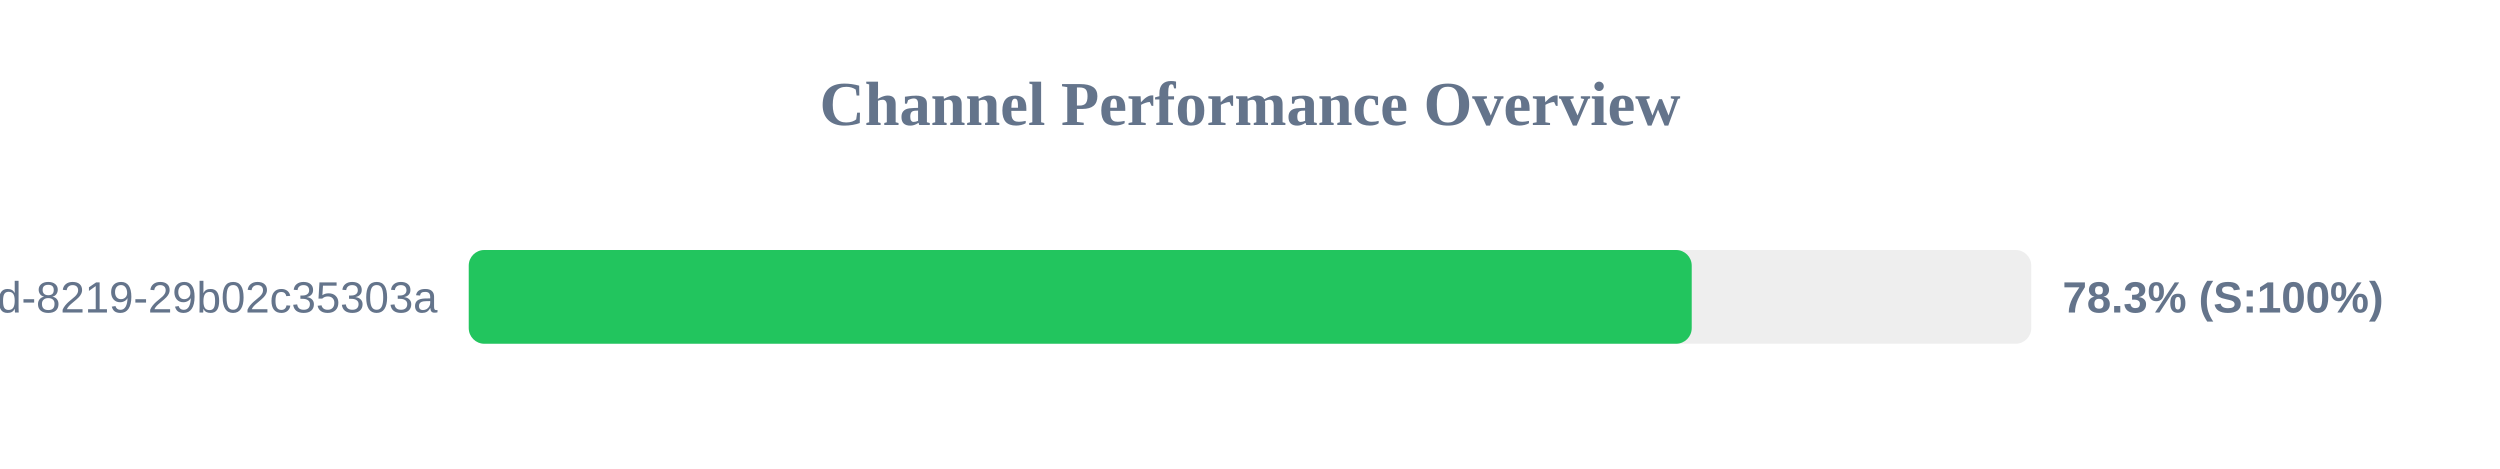
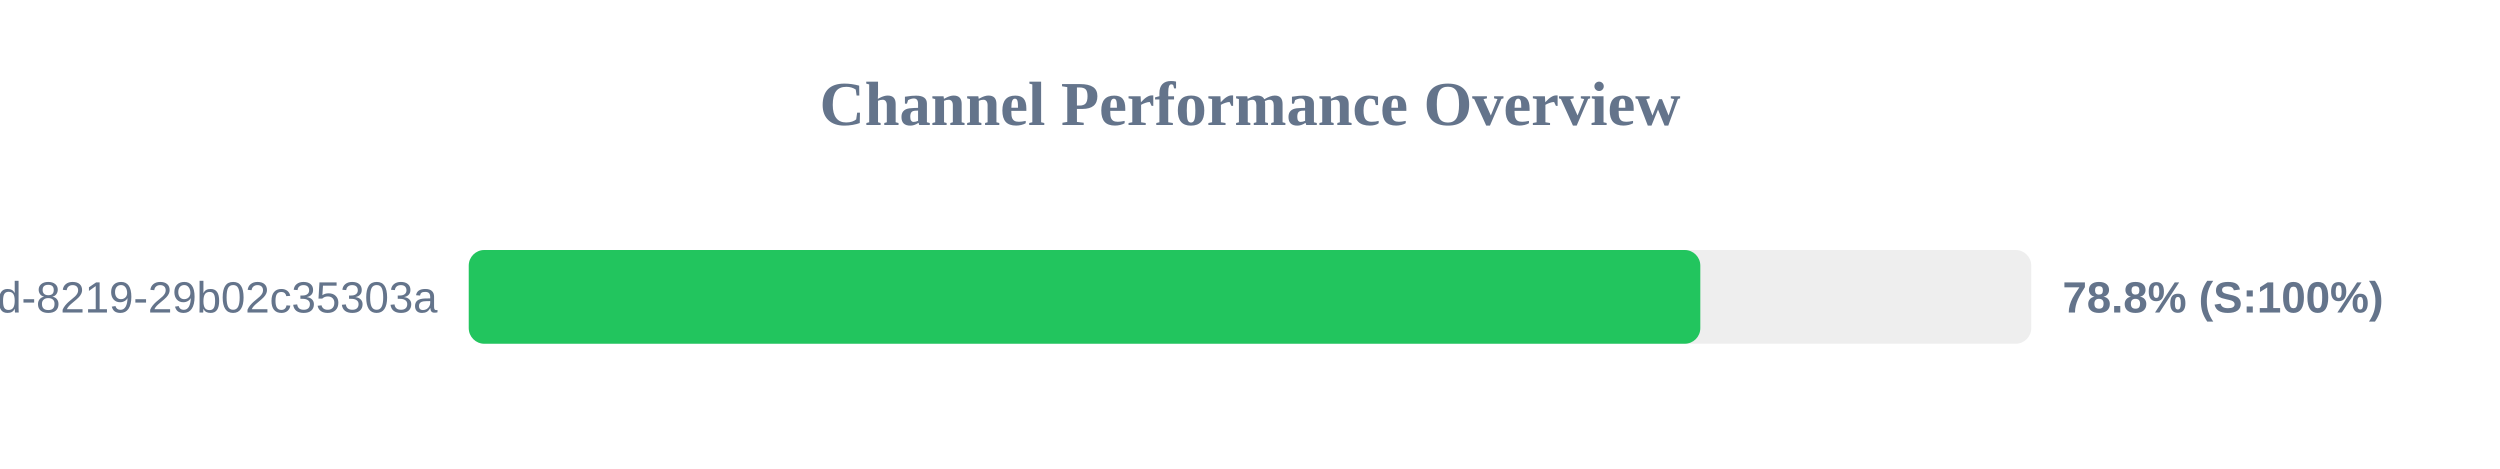
<svg xmlns="http://www.w3.org/2000/svg" width="800" height="150" version="1.1">
  <style>
        .row { font: 14px Arial; fill: #64748b; }
        .score { font: bold 14px Arial; fill: #64748b; }
    </style>
  <text x="400" y="40" text-anchor="middle" font-size="20px" font-weight="bold" fill="#64748b">Channel Performance Overview</text>
  <rect x="150" y="80" width="500" height="30" fill="#eee" rx="5" />
-   <rect x="150" y="80" width="391.35" height="30" fill="#22c55e" rx="5" />
+   <rect x="150" y="80" width="394.1" height="30" fill="#22c55e" rx="5" />
  <text x="140" y="100" text-anchor="end" class="row">?uuid=5eaa121d-4362-444d-8219-29b02c35303a</text>
-   <text x="660" y="100" text-anchor="start" class="score">78.3% (S:100%)</text>
+   <text x="660" y="100" text-anchor="start" class="score">78.8% (S:100%)</text>
</svg>
